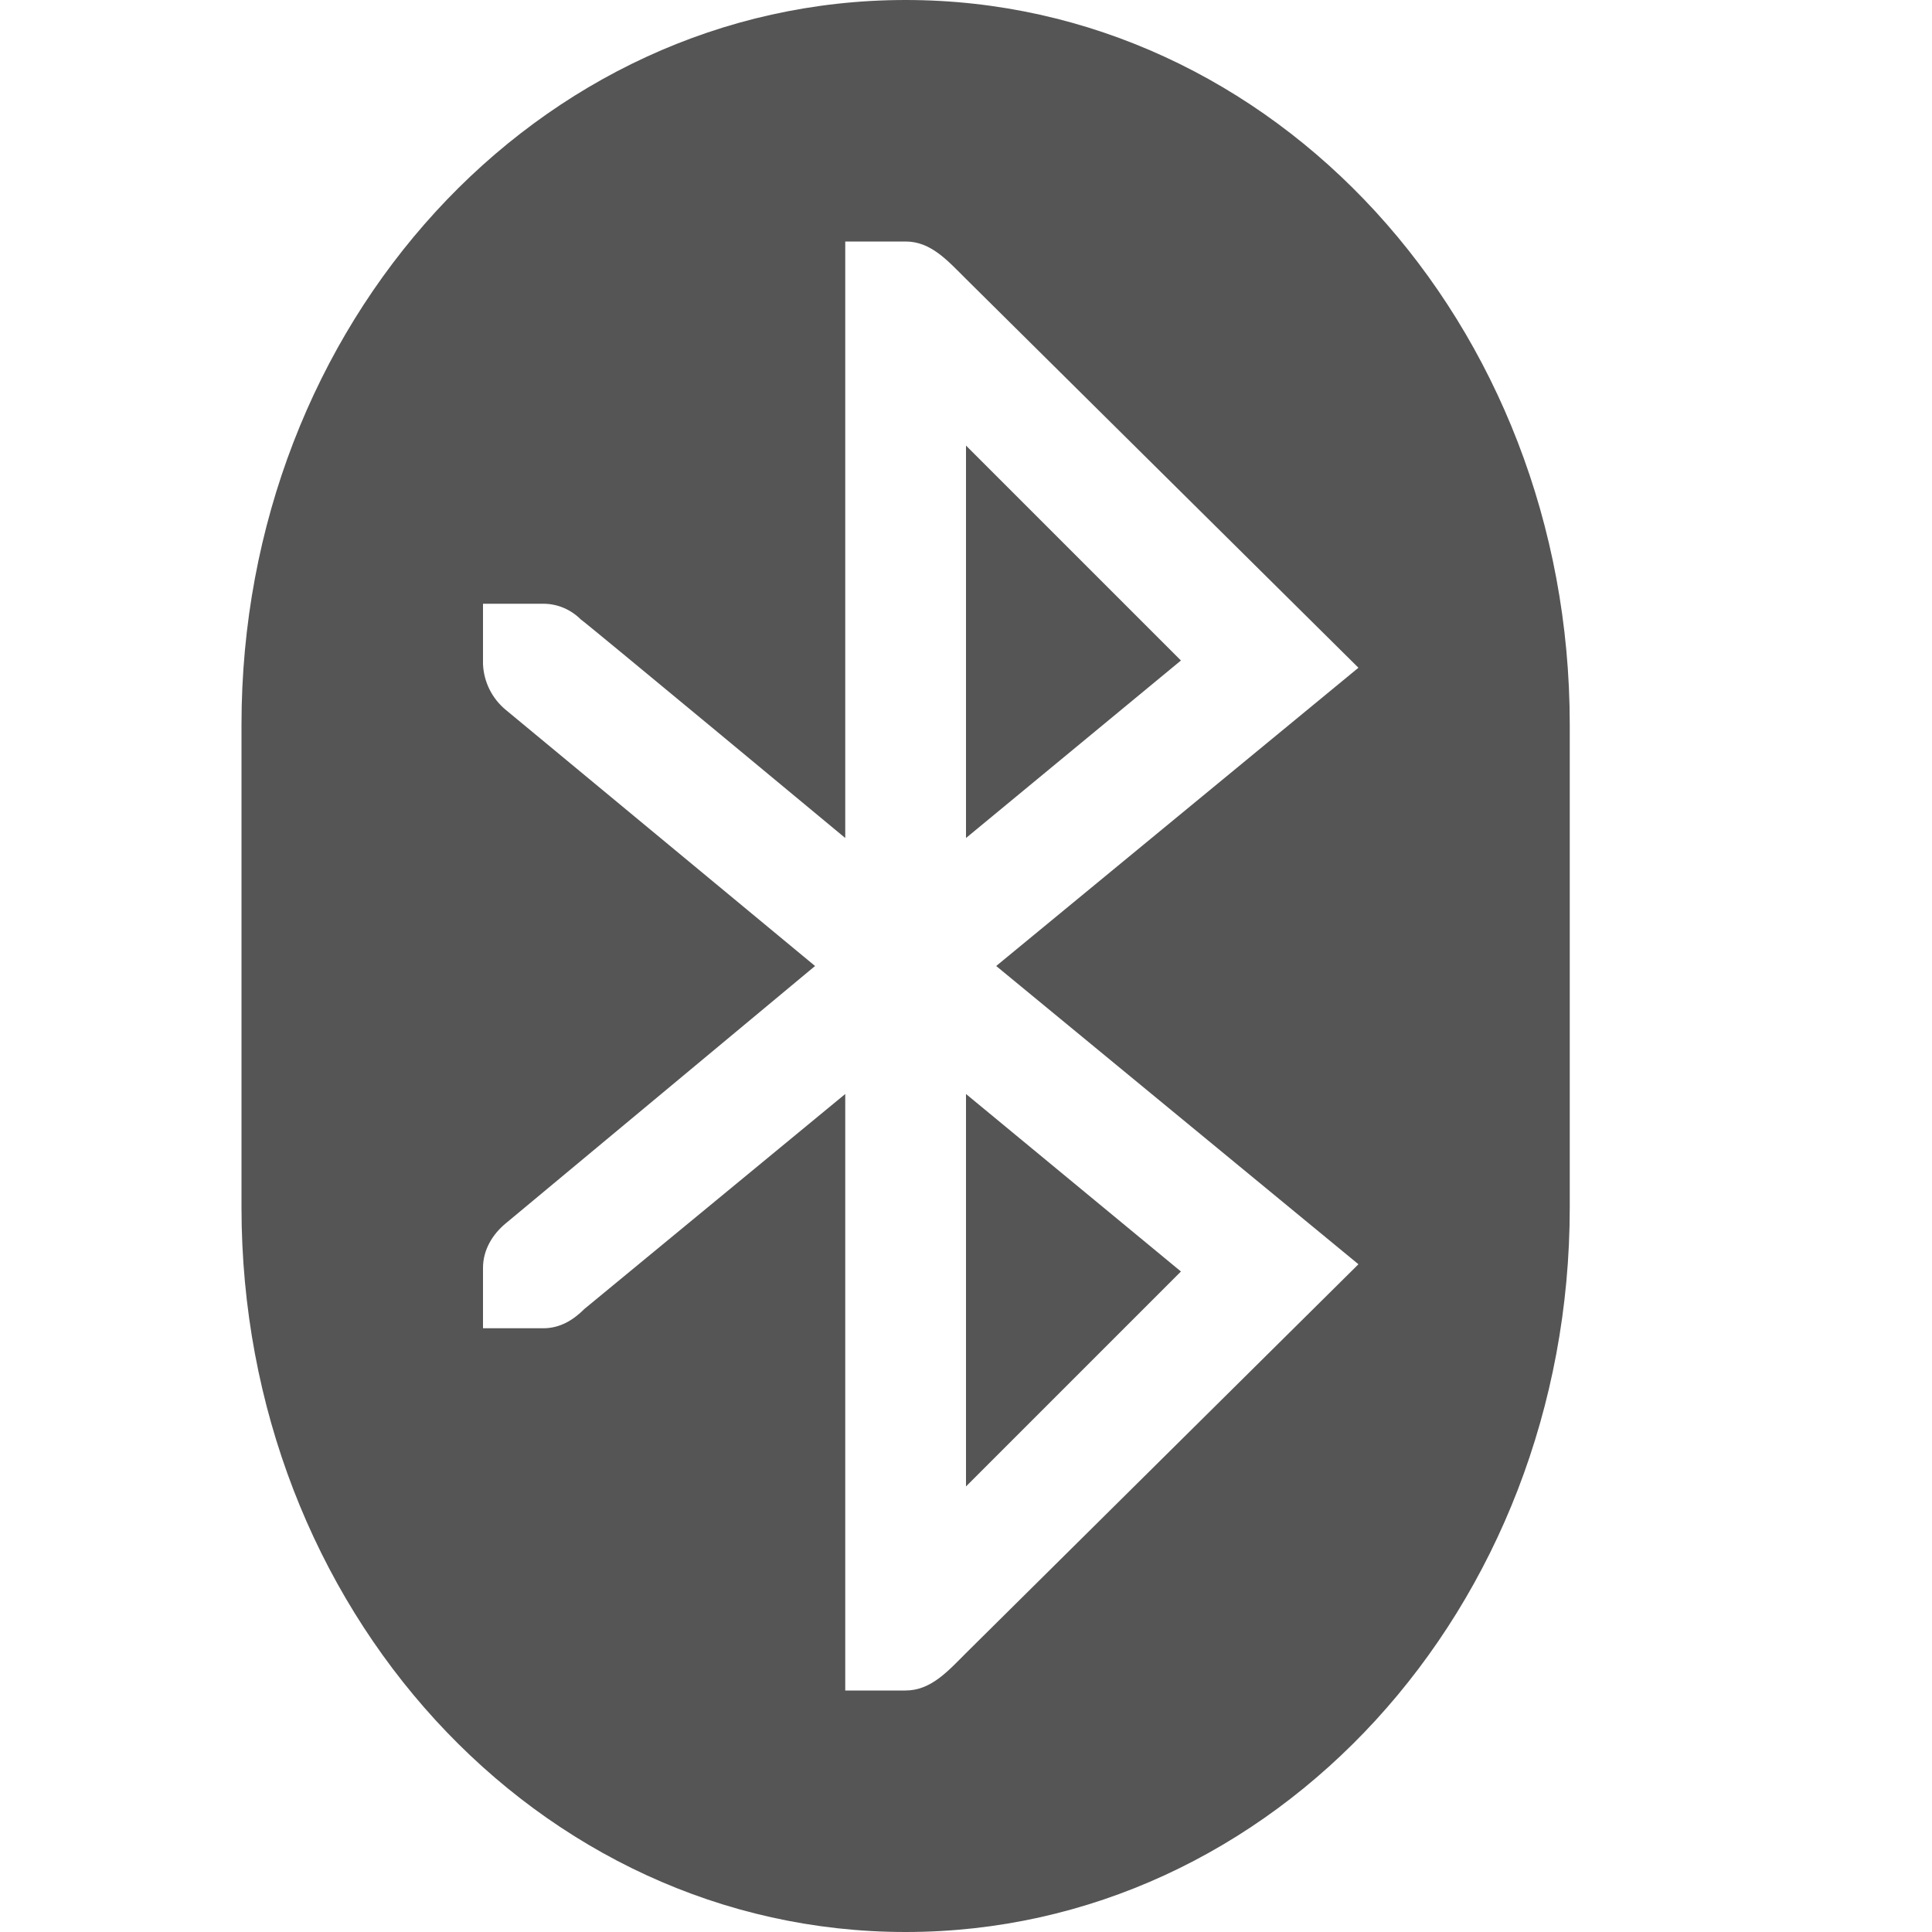
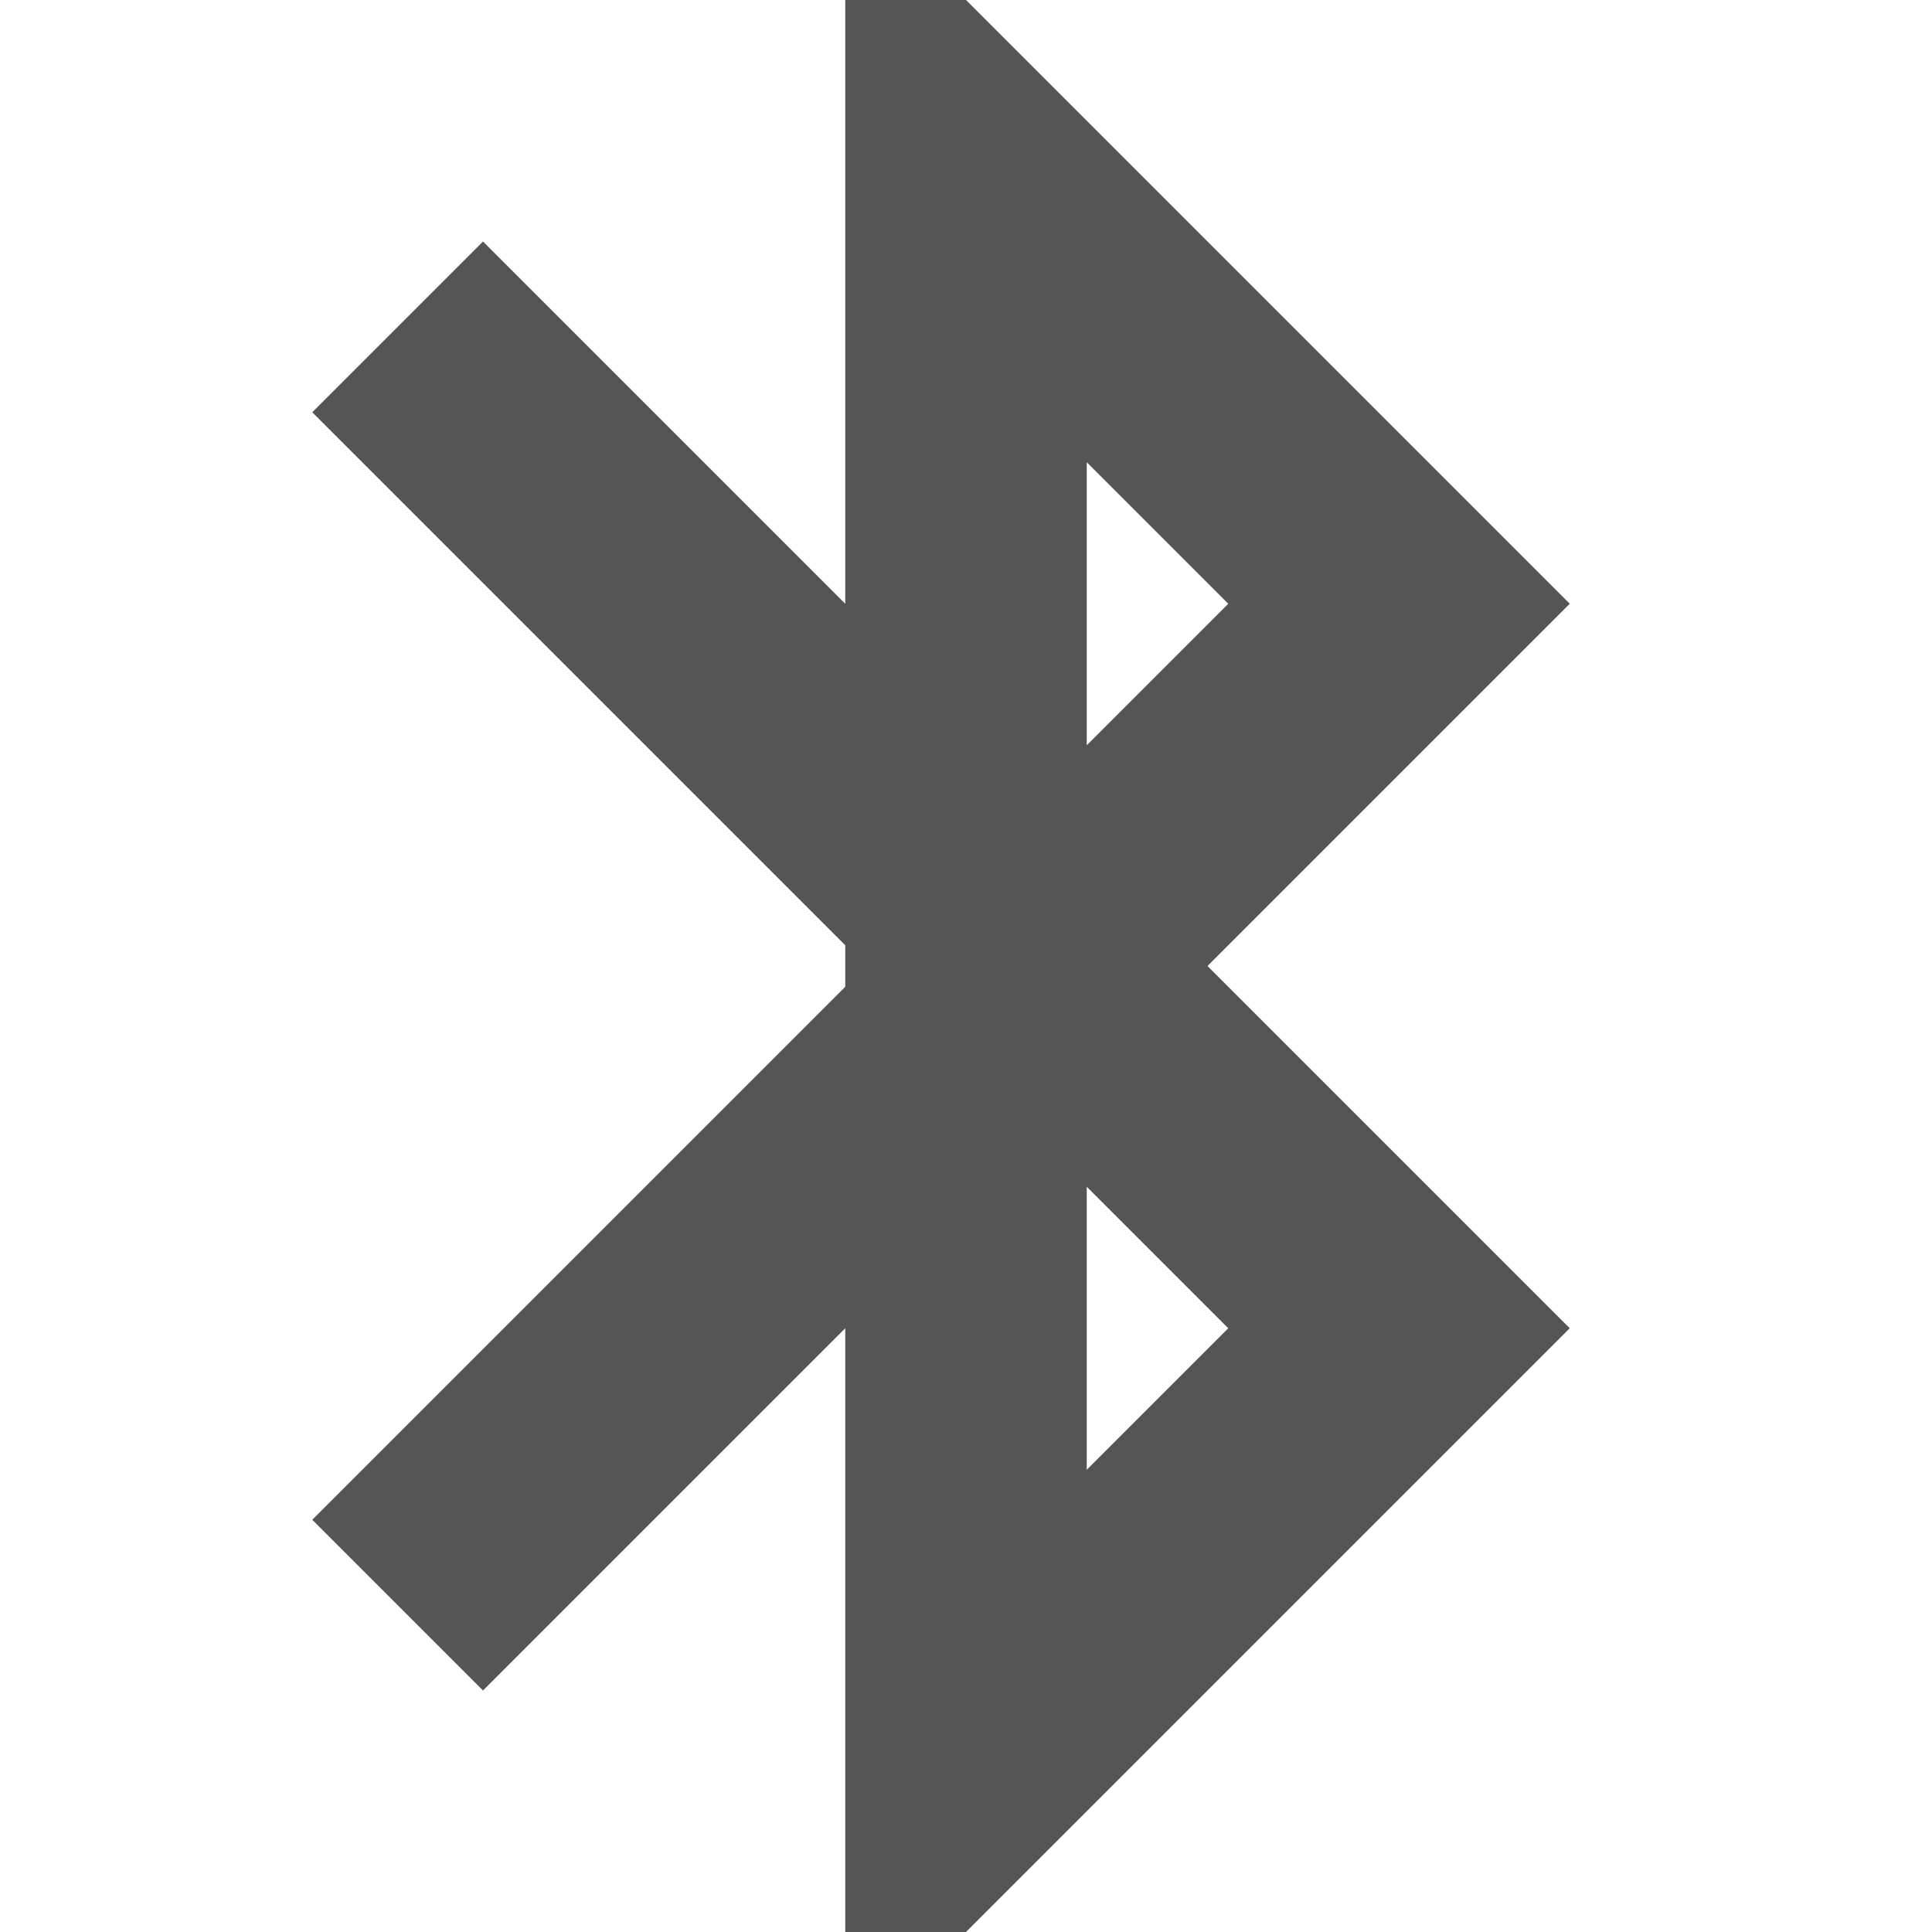
- <svg xmlns="http://www.w3.org/2000/svg" width="16" height="16">
-   <path d="M7.5 0C4.45 0 2 2.68 2 6v4c0 3.32 2.45 6 5.5 6s5.5-2.68 5.5-6V6c0-3.32-2.45-6-5.5-6zM7 2h.5c.21 0 .348.159.5.31l3.25 3.22-3 2.47 3 2.47L8 13.69c-.148.148-.29.31-.5.31H7V9.06l-2.16 1.78c-.09.09-.2.16-.34.16H4v-.5c0-.15.08-.28.19-.37L6.75 8 4.19 5.88A.52.52 0 0 1 4 5.5V5h.5c.12 0 .23.05.31.13C4.82 5.13 7 6.94 7 6.94zm1 1.69v3.25l1.78-1.47zm0 5.37v3.25l1.78-1.78z" fill="#555555" />
+ <svg xmlns="http://www.w3.org/2000/svg" width="16" height="16" version="1.1">
+   <path d="m7 0v5l-3-3-1.414 1.414 4.414 4.414v0.344l-4.414 4.414 1.414 1.414 3-3v5h1l5-5-3-3 3-3-5-5h-1zm2 3.828 1.172 1.172-1.172 1.172zm0 6 1.172 1.172-1.172 1.172z" fill="#555555" stroke-linecap="square" stroke-width="4" style="paint-order:fill markers stroke" />
</svg>
